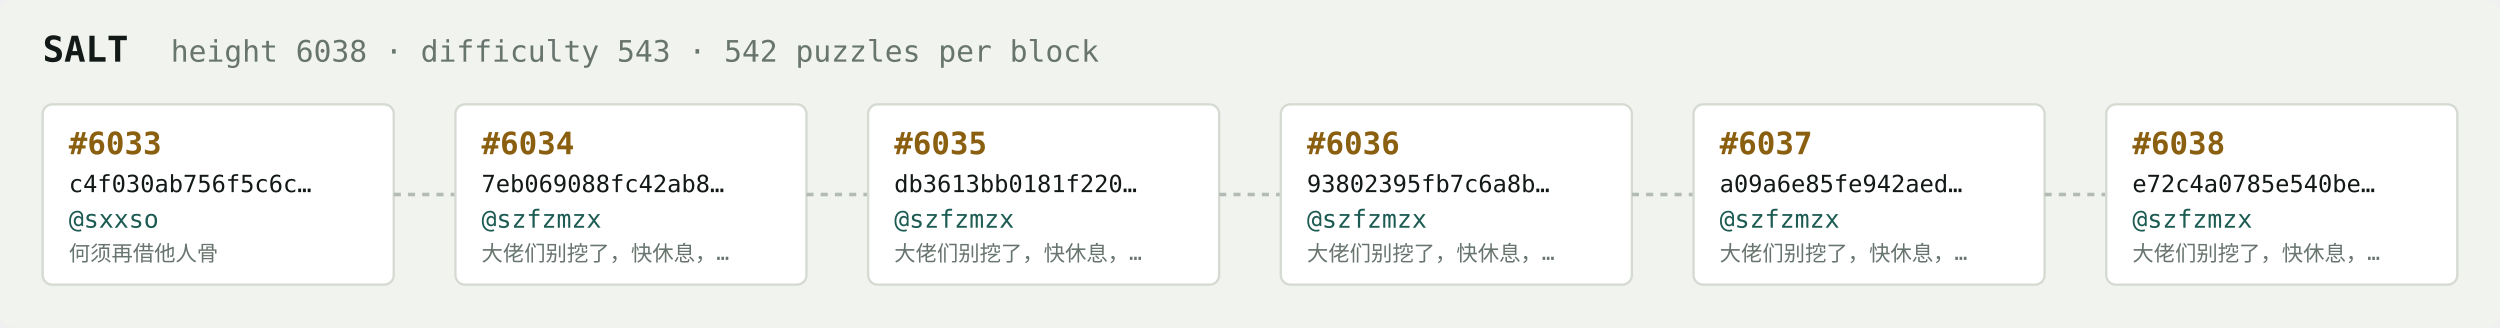
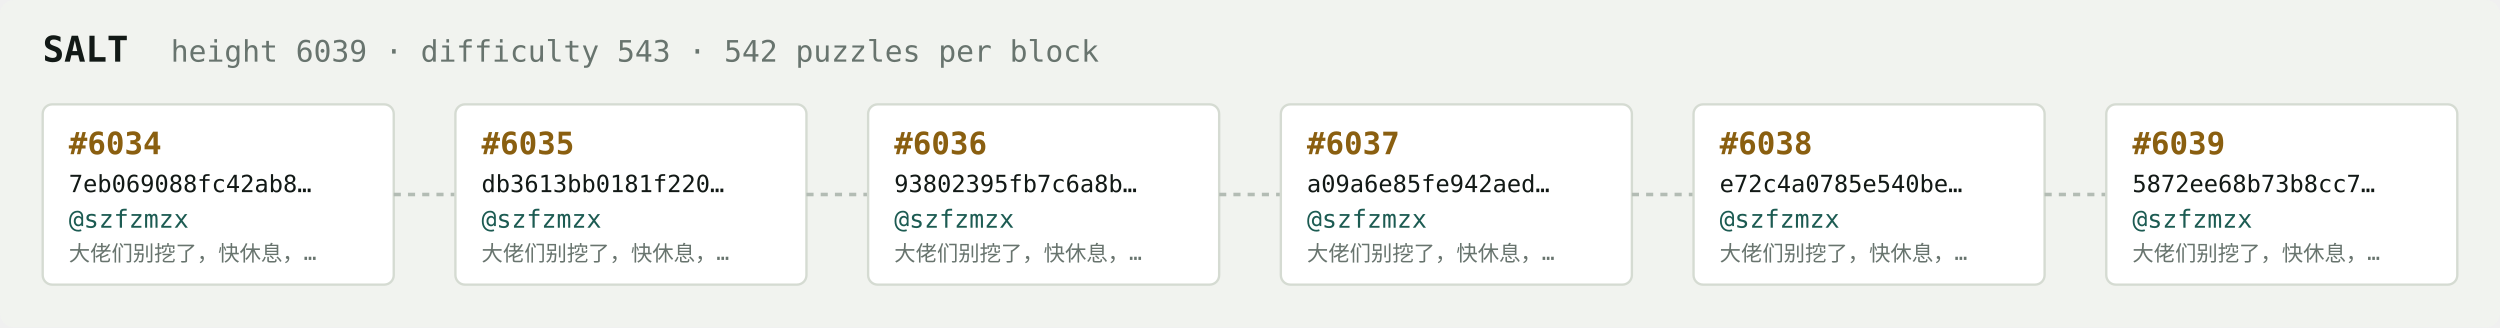
<svg xmlns="http://www.w3.org/2000/svg" width="1054" height="138" viewBox="0 0 1054 138" font-family="ui-monospace,SFMono-Regular,Menlo,monospace">
  <rect fill="#f1f3ef" width="1054" height="138" rx="6" />
  <text x="18" y="26" fill="#121916" font-size="15" font-weight="700">SALT</text>
-   <text x="72" y="26" fill="#68746e" font-size="12.5">height 6038 · difficulty 543 · 542 puzzles per block</text>
+   <text x="72" y="26" fill="#68746e" font-size="12.5">height 6039 · difficulty 543 · 542 puzzles per block</text>
  <rect x="18" y="44" width="148" height="76" rx="4" fill="#ffffff" stroke="#d5dbd2" stroke-width="1" />
-   <text x="29" y="65" fill="#8a5f10" font-size="13" font-weight="700">#6033</text>
-   <text x="29" y="81" fill="#121916" font-size="10">c4f030ab756f5c6c…</text>
-   <text x="29" y="96" fill="#1c5b52" font-size="10.5">@sxxso</text>
-   <text x="29" y="110" fill="#68746e" font-size="9">何须再借他人骨</text>
+   <text x="29" y="65" fill="#8a5f10" font-size="13" font-weight="700">#6034</text>
+   <text x="29" y="81" fill="#121916" font-size="10">7eb069088fc42ab8…</text>
+   <text x="29" y="96" fill="#1c5b52" font-size="10.5">@szfzmzx</text>
+   <text x="29" y="110" fill="#68746e" font-size="9">大佬们别挖了，快休息，…</text>
  <line x1="166" y1="82.0" x2="192" y2="82.0" stroke="#b3bcb4" stroke-width="1.5" stroke-dasharray="3 3" />
  <rect x="192" y="44" width="148" height="76" rx="4" fill="#ffffff" stroke="#d5dbd2" stroke-width="1" />
-   <text x="203" y="65" fill="#8a5f10" font-size="13" font-weight="700">#6034</text>
-   <text x="203" y="81" fill="#121916" font-size="10">7eb069088fc42ab8…</text>
+   <text x="203" y="65" fill="#8a5f10" font-size="13" font-weight="700">#6035</text>
+   <text x="203" y="81" fill="#121916" font-size="10">db3613bb0181f220…</text>
  <text x="203" y="96" fill="#1c5b52" font-size="10.5">@szfzmzx</text>
  <text x="203" y="110" fill="#68746e" font-size="9">大佬们别挖了，快休息，…</text>
  <line x1="340" y1="82.0" x2="366" y2="82.0" stroke="#b3bcb4" stroke-width="1.5" stroke-dasharray="3 3" />
  <rect x="366" y="44" width="148" height="76" rx="4" fill="#ffffff" stroke="#d5dbd2" stroke-width="1" />
-   <text x="377" y="65" fill="#8a5f10" font-size="13" font-weight="700">#6035</text>
-   <text x="377" y="81" fill="#121916" font-size="10">db3613bb0181f220…</text>
+   <text x="377" y="65" fill="#8a5f10" font-size="13" font-weight="700">#6036</text>
+   <text x="377" y="81" fill="#121916" font-size="10">93802395fb7c6a8b…</text>
  <text x="377" y="96" fill="#1c5b52" font-size="10.5">@szfzmzx</text>
  <text x="377" y="110" fill="#68746e" font-size="9">大佬们别挖了，快休息，…</text>
  <line x1="514" y1="82.0" x2="540" y2="82.0" stroke="#b3bcb4" stroke-width="1.5" stroke-dasharray="3 3" />
  <rect x="540" y="44" width="148" height="76" rx="4" fill="#ffffff" stroke="#d5dbd2" stroke-width="1" />
-   <text x="551" y="65" fill="#8a5f10" font-size="13" font-weight="700">#6036</text>
-   <text x="551" y="81" fill="#121916" font-size="10">93802395fb7c6a8b…</text>
+   <text x="551" y="65" fill="#8a5f10" font-size="13" font-weight="700">#6037</text>
+   <text x="551" y="81" fill="#121916" font-size="10">a09a6e85fe942aed…</text>
  <text x="551" y="96" fill="#1c5b52" font-size="10.5">@szfzmzx</text>
  <text x="551" y="110" fill="#68746e" font-size="9">大佬们别挖了，快休息，…</text>
  <line x1="688" y1="82.0" x2="714" y2="82.0" stroke="#b3bcb4" stroke-width="1.5" stroke-dasharray="3 3" />
  <rect x="714" y="44" width="148" height="76" rx="4" fill="#ffffff" stroke="#d5dbd2" stroke-width="1" />
-   <text x="725" y="65" fill="#8a5f10" font-size="13" font-weight="700">#6037</text>
-   <text x="725" y="81" fill="#121916" font-size="10">a09a6e85fe942aed…</text>
+   <text x="725" y="65" fill="#8a5f10" font-size="13" font-weight="700">#6038</text>
+   <text x="725" y="81" fill="#121916" font-size="10">e72c4a0785e540be…</text>
  <text x="725" y="96" fill="#1c5b52" font-size="10.5">@szfzmzx</text>
  <text x="725" y="110" fill="#68746e" font-size="9">大佬们别挖了，快休息，…</text>
  <line x1="862" y1="82.0" x2="888" y2="82.0" stroke="#b3bcb4" stroke-width="1.5" stroke-dasharray="3 3" />
  <rect x="888" y="44" width="148" height="76" rx="4" fill="#ffffff" stroke="#d5dbd2" stroke-width="1" />
-   <text x="899" y="65" fill="#8a5f10" font-size="13" font-weight="700">#6038</text>
-   <text x="899" y="81" fill="#121916" font-size="10">e72c4a0785e540be…</text>
+   <text x="899" y="65" fill="#8a5f10" font-size="13" font-weight="700">#6039</text>
+   <text x="899" y="81" fill="#121916" font-size="10">5872ee68b73b8cc7…</text>
  <text x="899" y="96" fill="#1c5b52" font-size="10.5">@szfzmzx</text>
  <text x="899" y="110" fill="#68746e" font-size="9">大佬们别挖了，快休息，…</text>
</svg>
